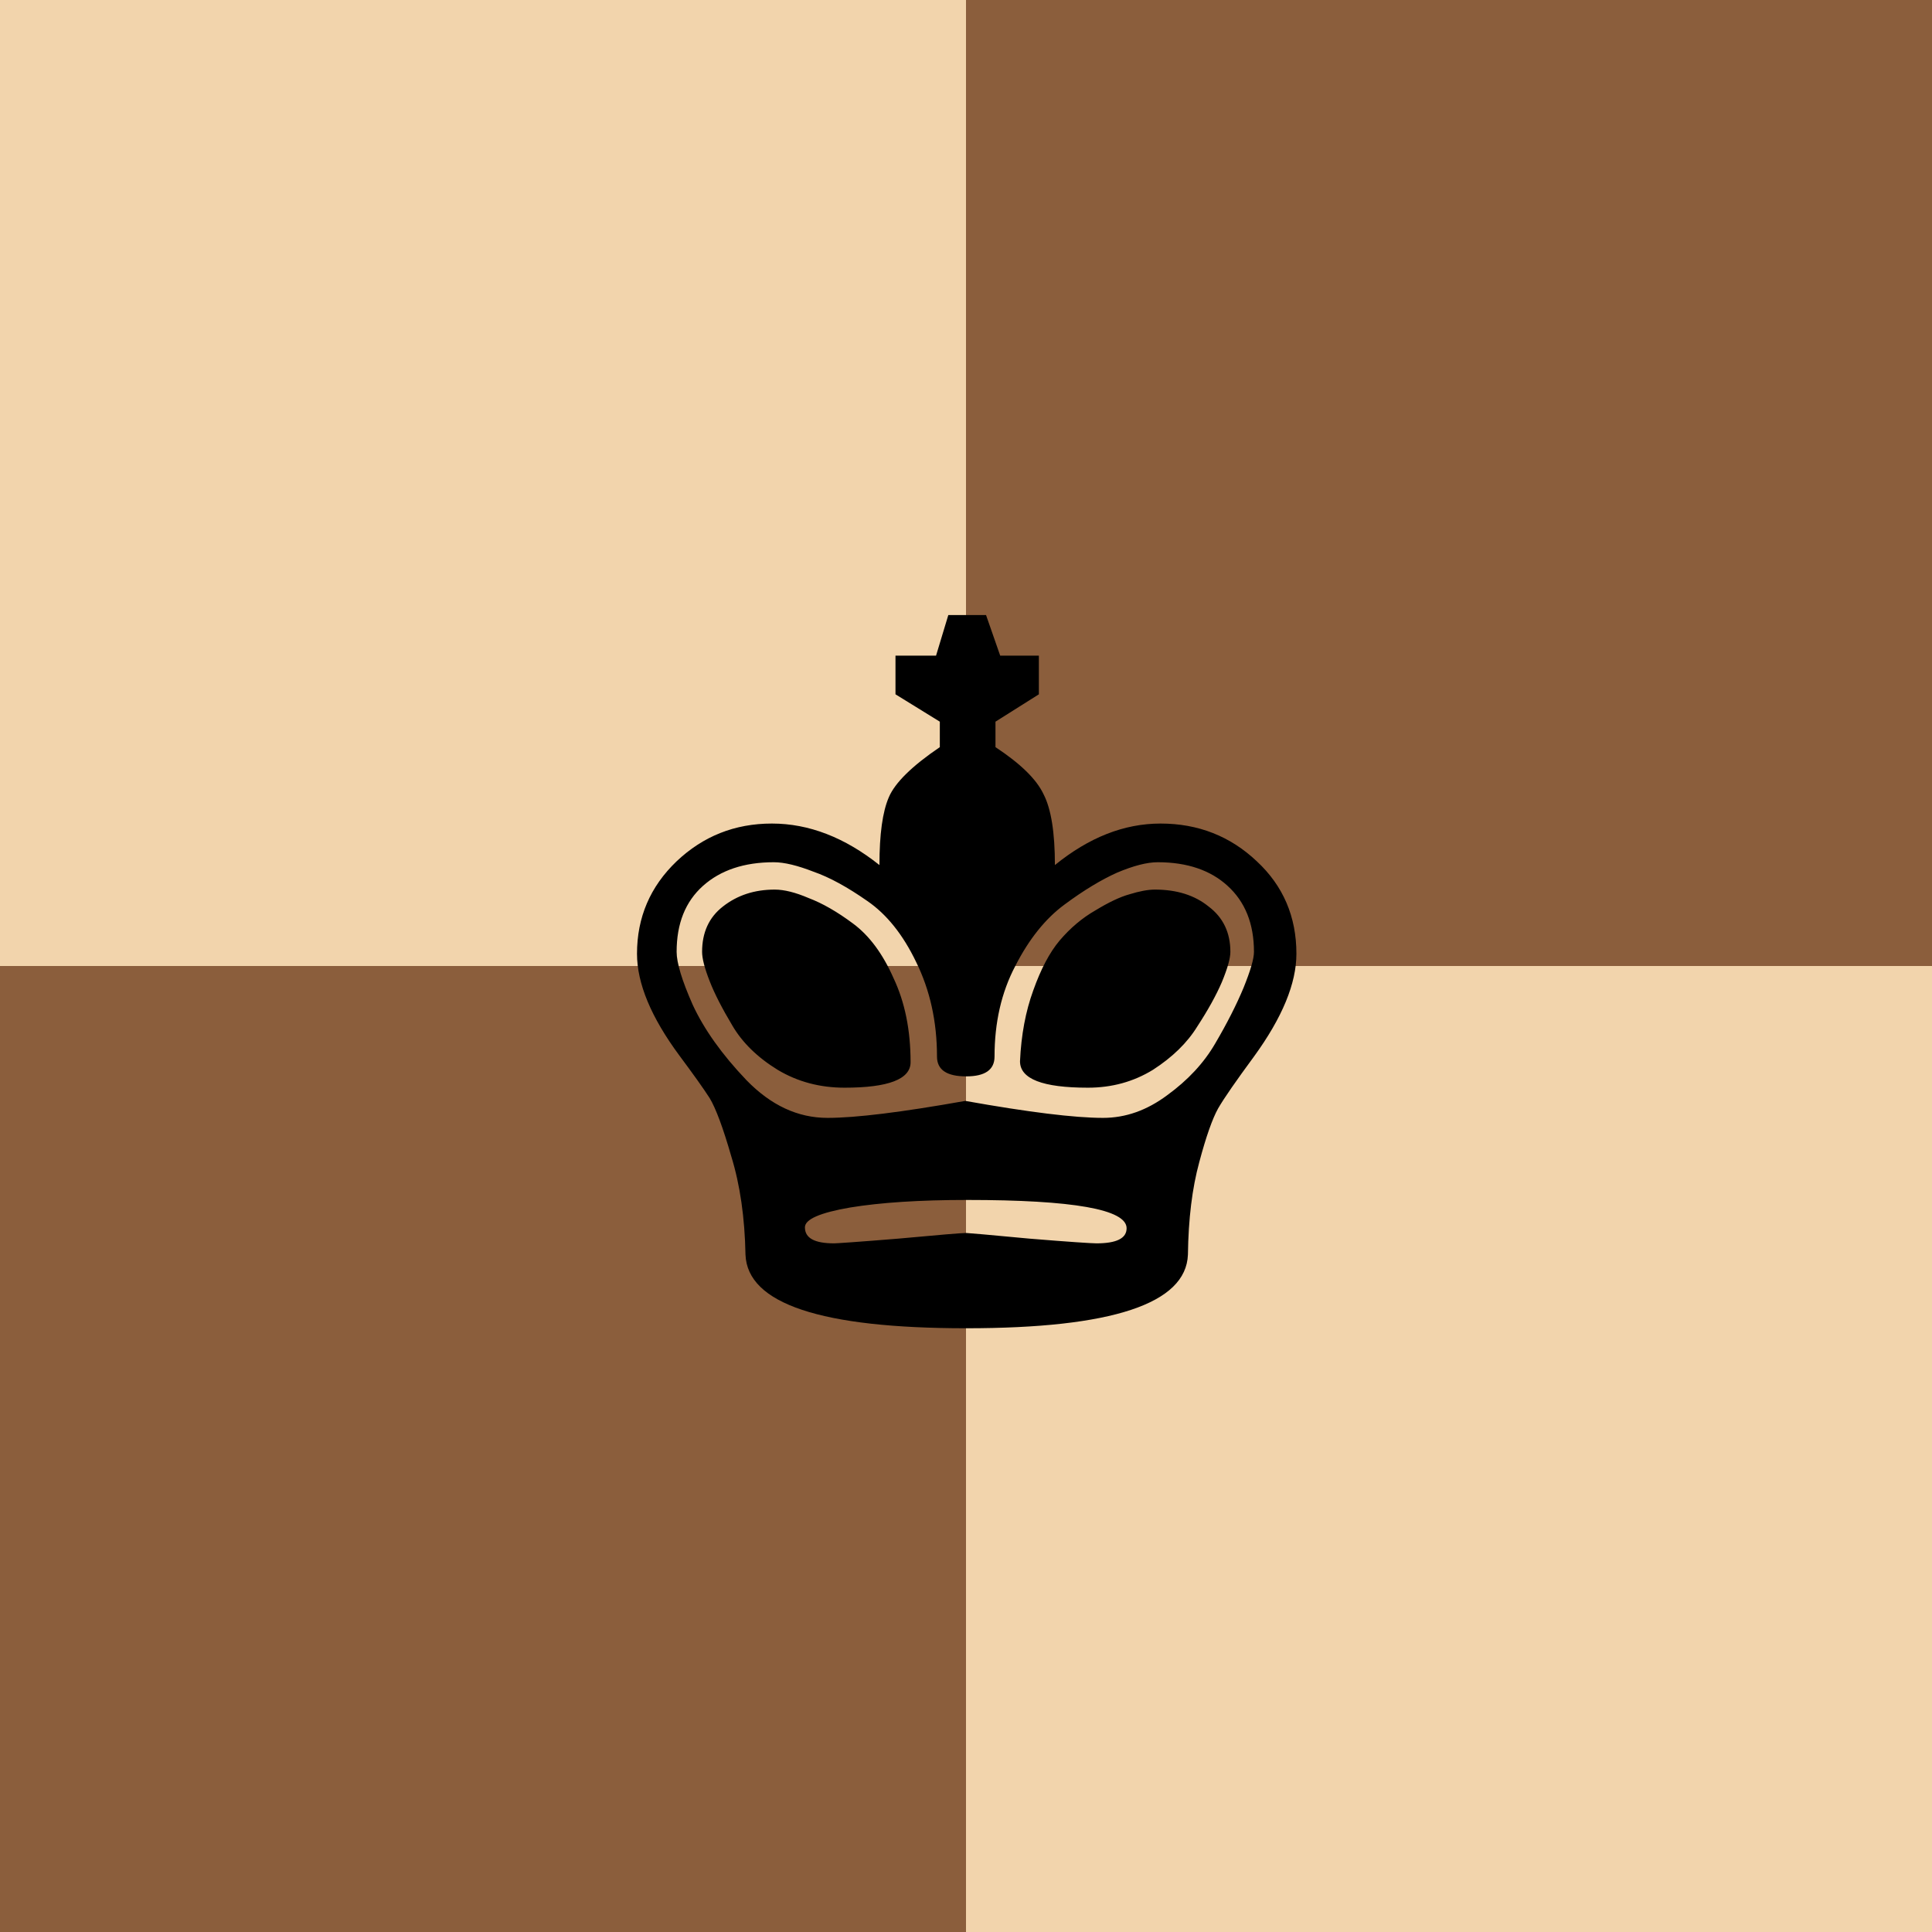
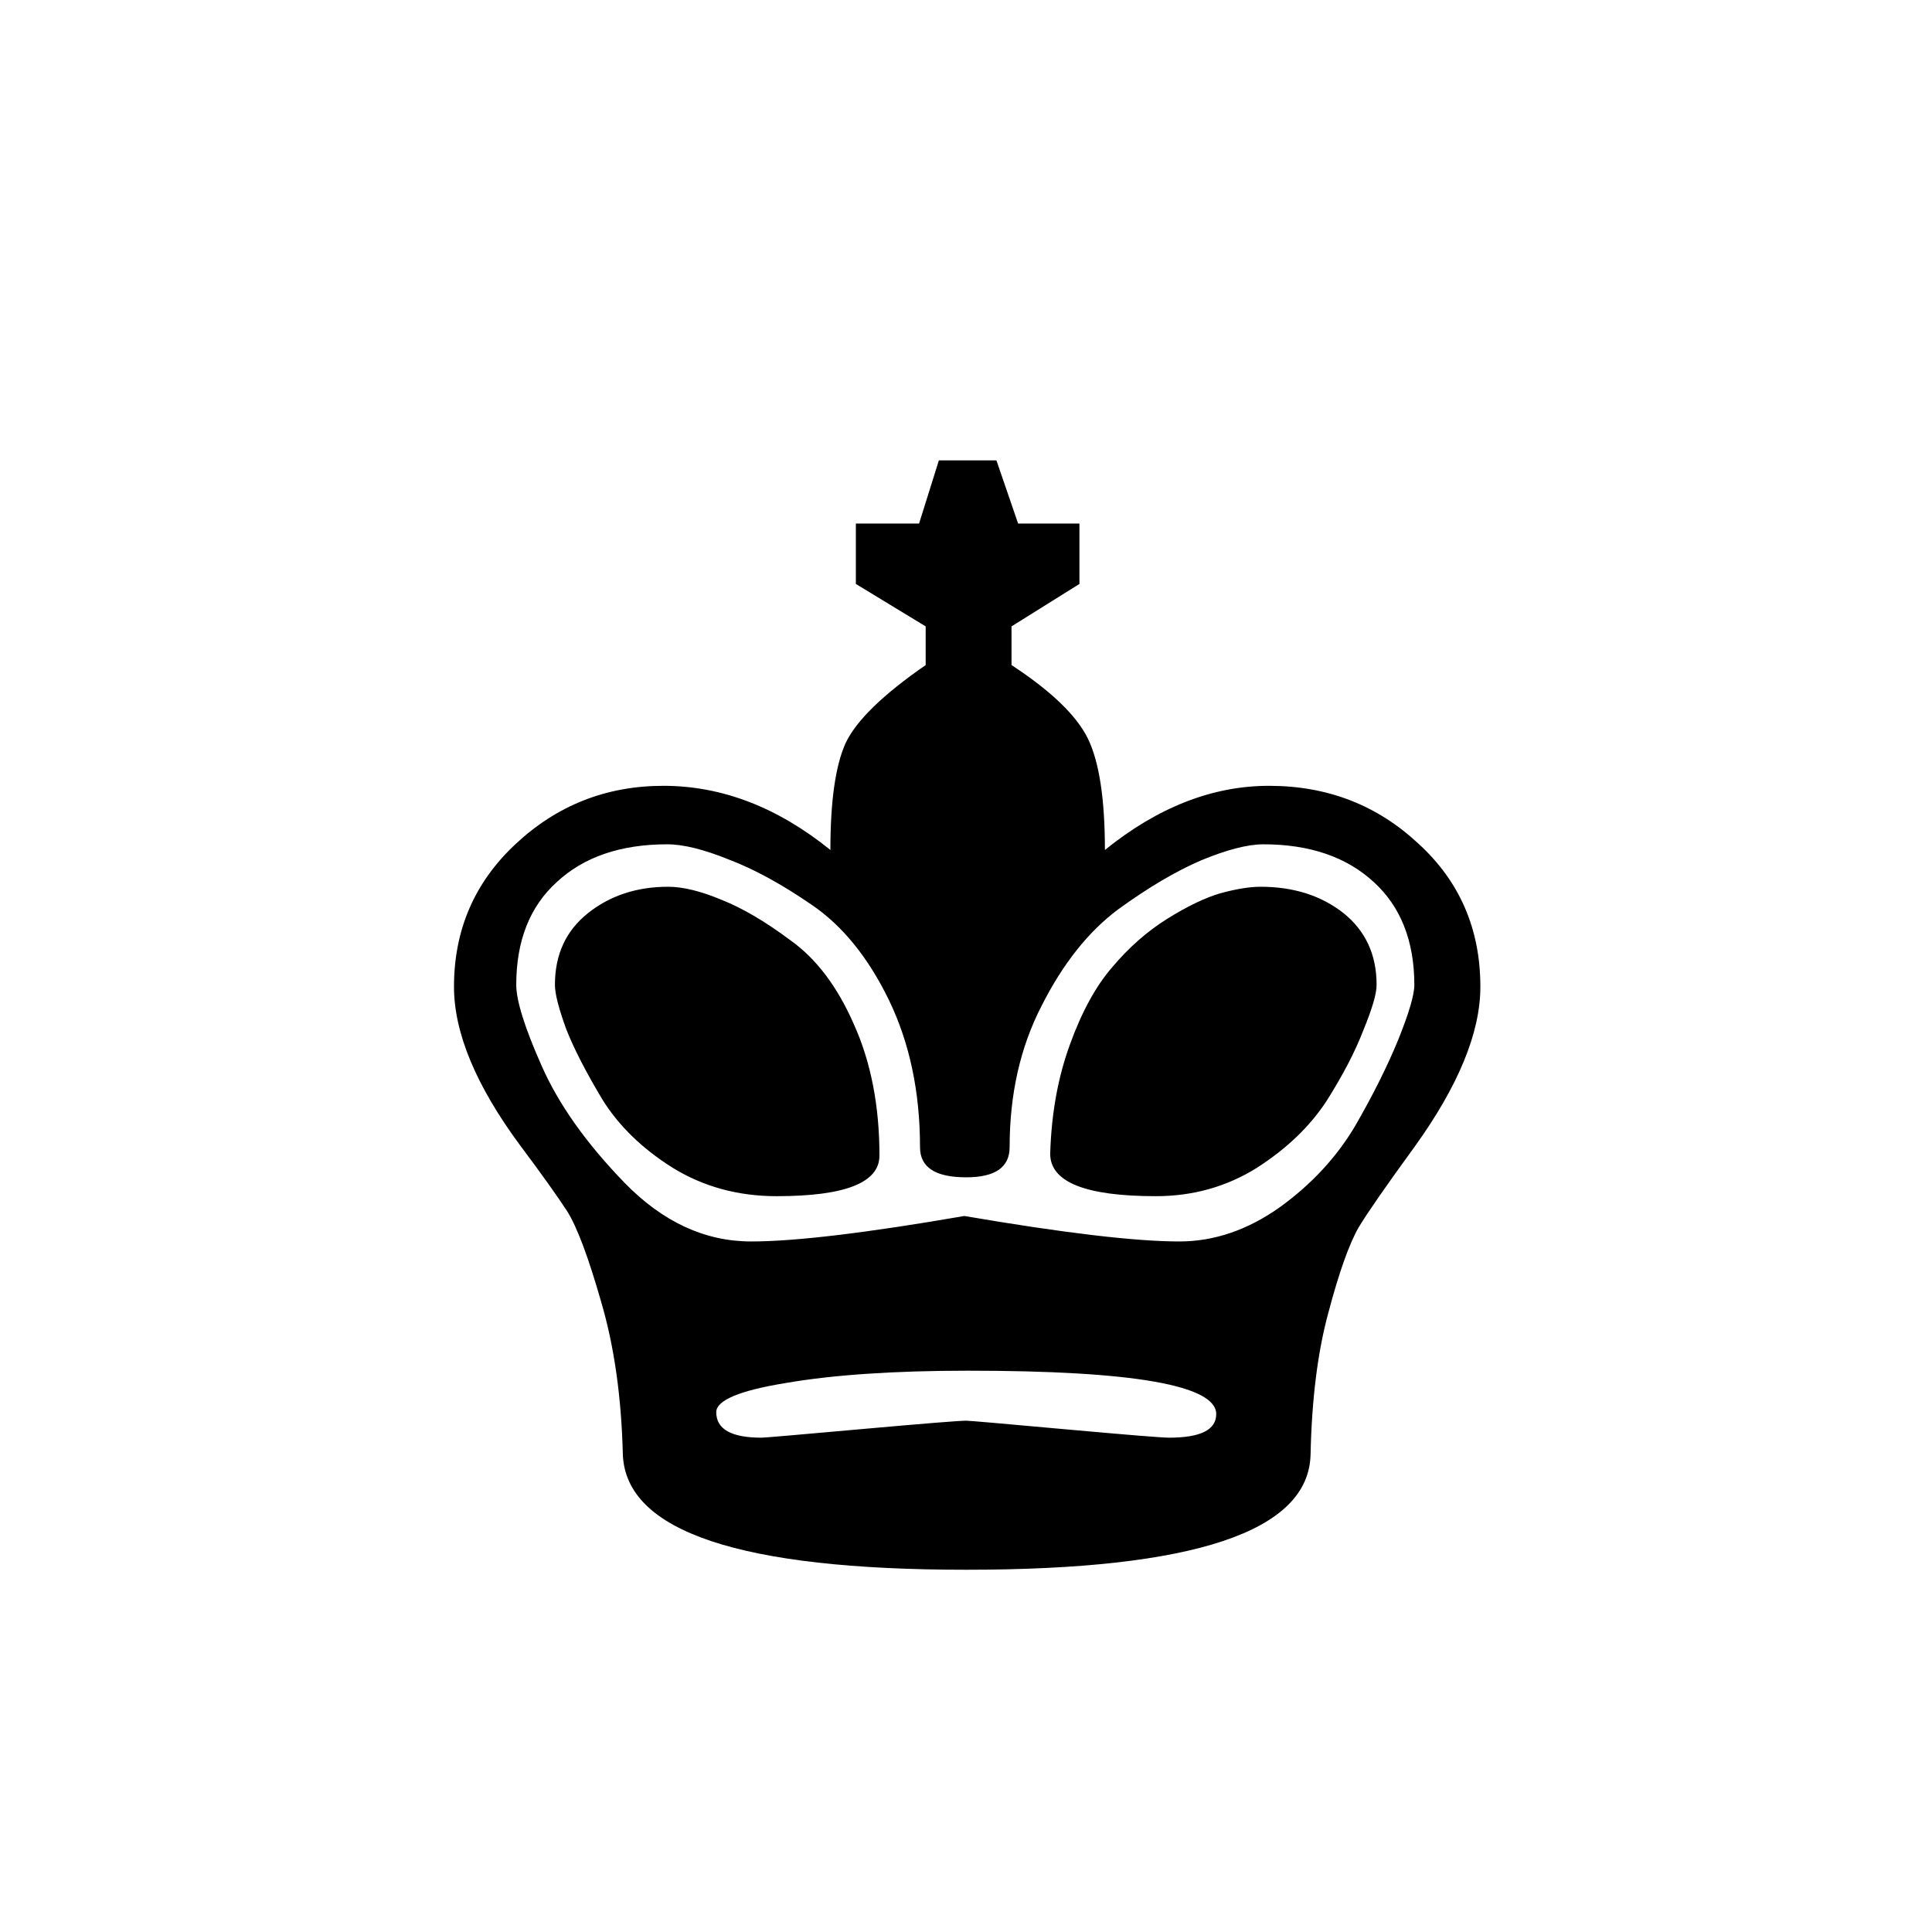
<svg xmlns="http://www.w3.org/2000/svg" viewBox="0 0 32 32">
-   <rect width="16" height="16" fill="#f2d4ac" />
-   <rect x="16" width="16" height="16" fill="#8b5e3c" />
-   <rect y="16" width="16" height="16" fill="#8b5e3c" />
-   <rect x="16" y="16" width="16" height="16" fill="#f2d4ac" />
-   <text x="16" y="22" text-anchor="middle" font-size="18" font-family="serif">♚</text>
+   <text x="16" y="26" text-anchor="middle" font-size="28" font-family="serif">♚</text>
</svg>
